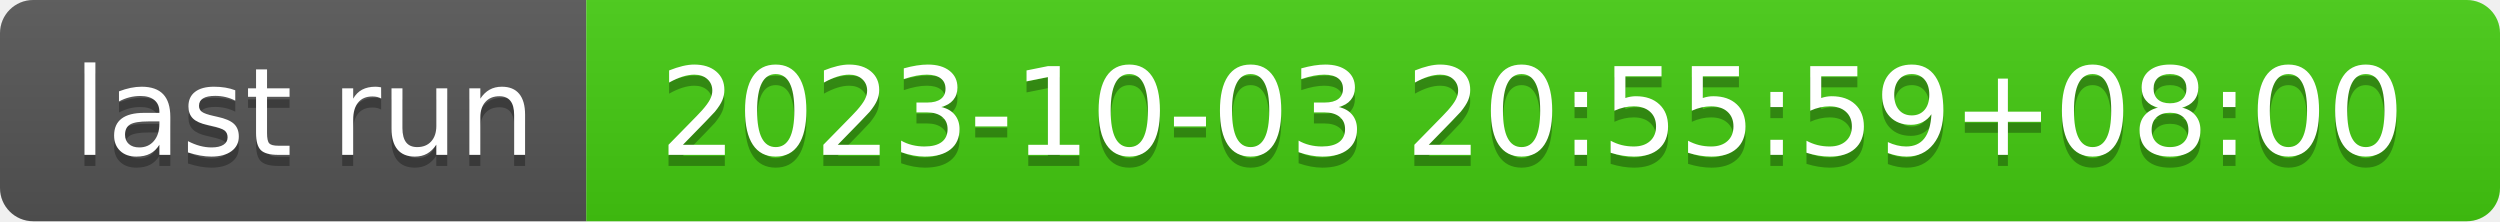
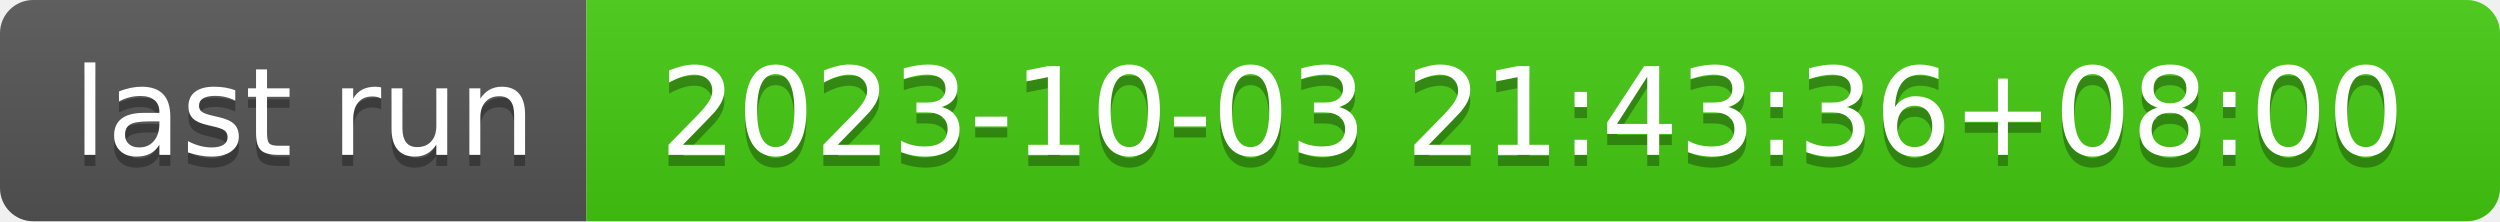
- <svg xmlns="http://www.w3.org/2000/svg" width="226" height="20" role="img" aria-label="last run: 2023-10-03 20:55:59+08:00">
+ <svg xmlns="http://www.w3.org/2000/svg" width="226" height="20" role="img" aria-label="last run: 2023-10-03 21:43:36+08:00">
  <linearGradient id="s" x2="0" y2="100%">
    <stop offset="0" stop-color="#bbb" stop-opacity=".1" />
    <stop offset="1" stop-opacity=".1" />
  </linearGradient>
  <clipPath id="r">
    <rect width="226" height="20" rx="3" fill="#fff" />
  </clipPath>
  <g clip-path="url(#r)">
    <rect width="53" height="20" fill="#555" />
    <rect x="53" width="173" height="20" fill="#4c1" />
    <rect width="226" height="20" fill="url(#s)" />
  </g>
  <g fill="#fff" text-anchor="middle" font-family="Verdana,Geneva,DejaVu Sans,sans-serif" text-rendering="geometricPrecision" font-size="110">
    <text aria-hidden="true" x="275" y="150" fill="#010101" fill-opacity=".3" transform="scale(.1)" textLength="430">last run</text>
    <text x="275" y="140" transform="scale(.1)" fill="#fff" textLength="430">last run</text>
-     <text aria-hidden="true" x="1385" y="150" fill="#010101" fill-opacity=".3" transform="scale(.1)" textLength="1630">2023-10-03 20:55:59+08:00</text>
-     <text x="1385" y="140" transform="scale(.1)" fill="#fff" textLength="1630">2023-10-03 20:55:59+08:00</text>
+     <text aria-hidden="true" x="1385" y="150" fill="#010101" fill-opacity=".3" transform="scale(.1)" textLength="1630">2023-10-03 21:43:36+08:00</text>
+     <text x="1385" y="140" transform="scale(.1)" fill="#fff" textLength="1630">2023-10-03 21:43:36+08:00</text>
  </g>
</svg>
